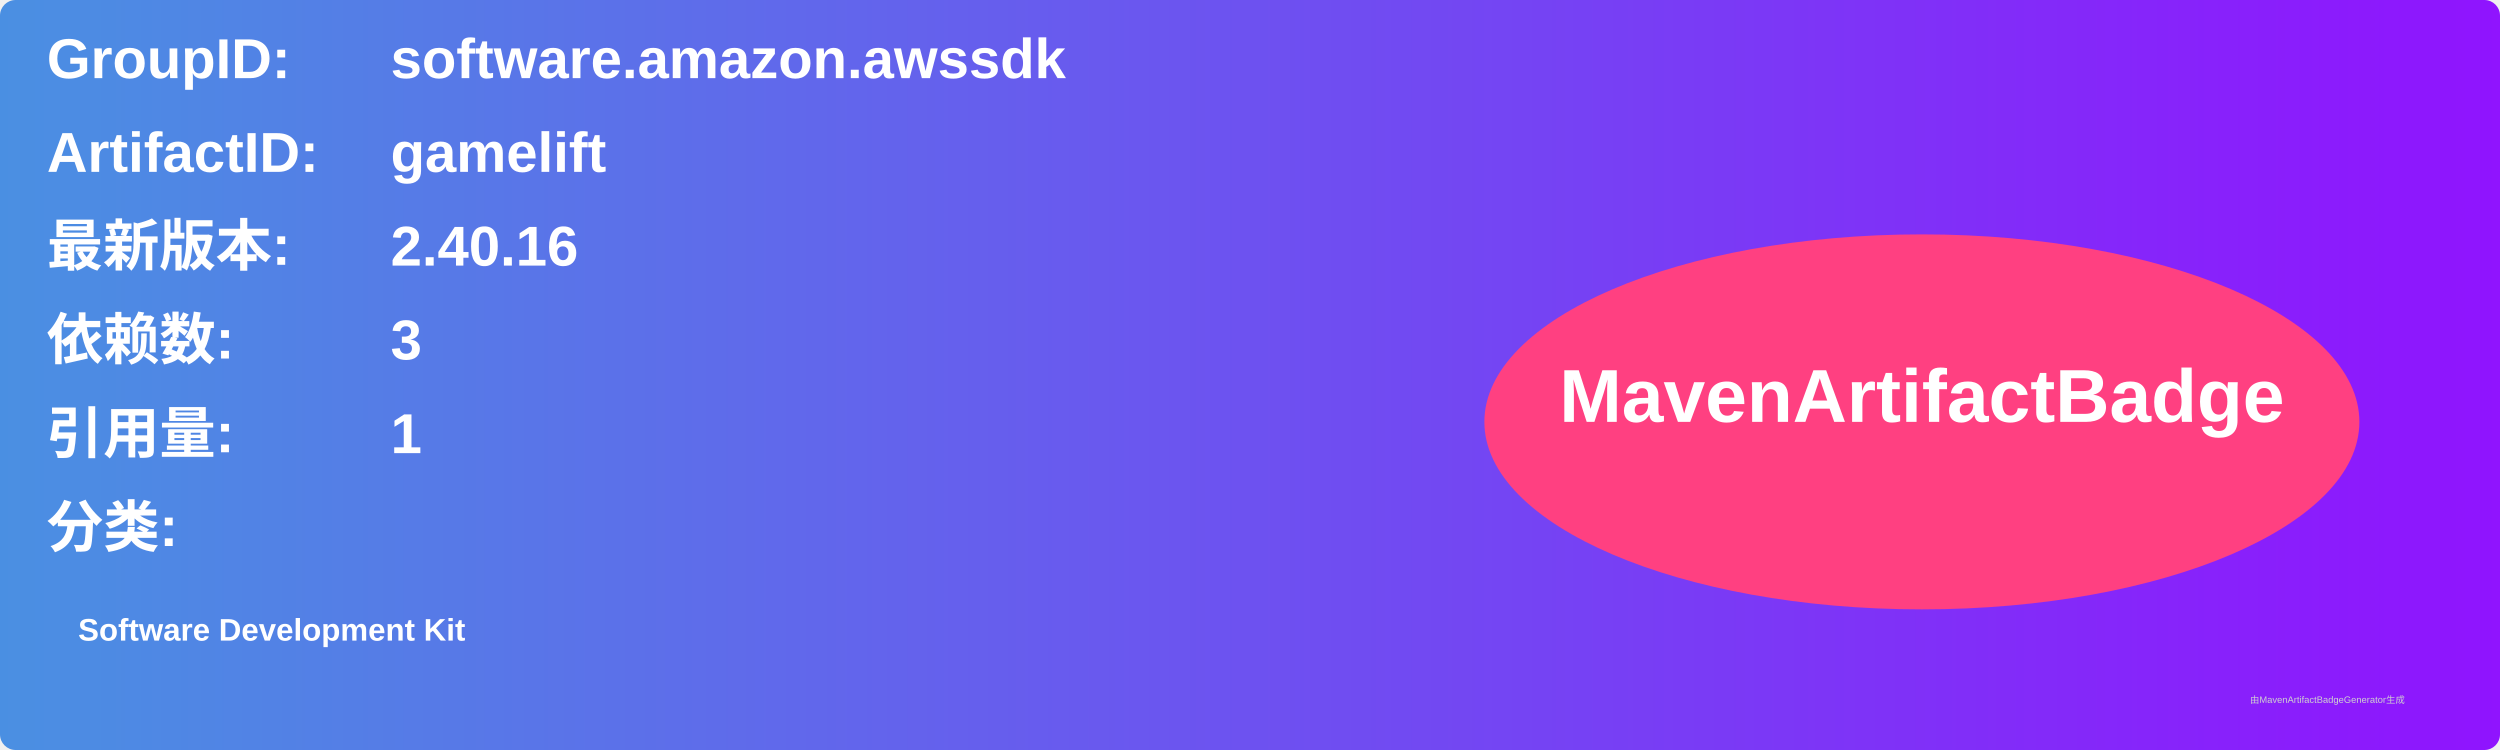
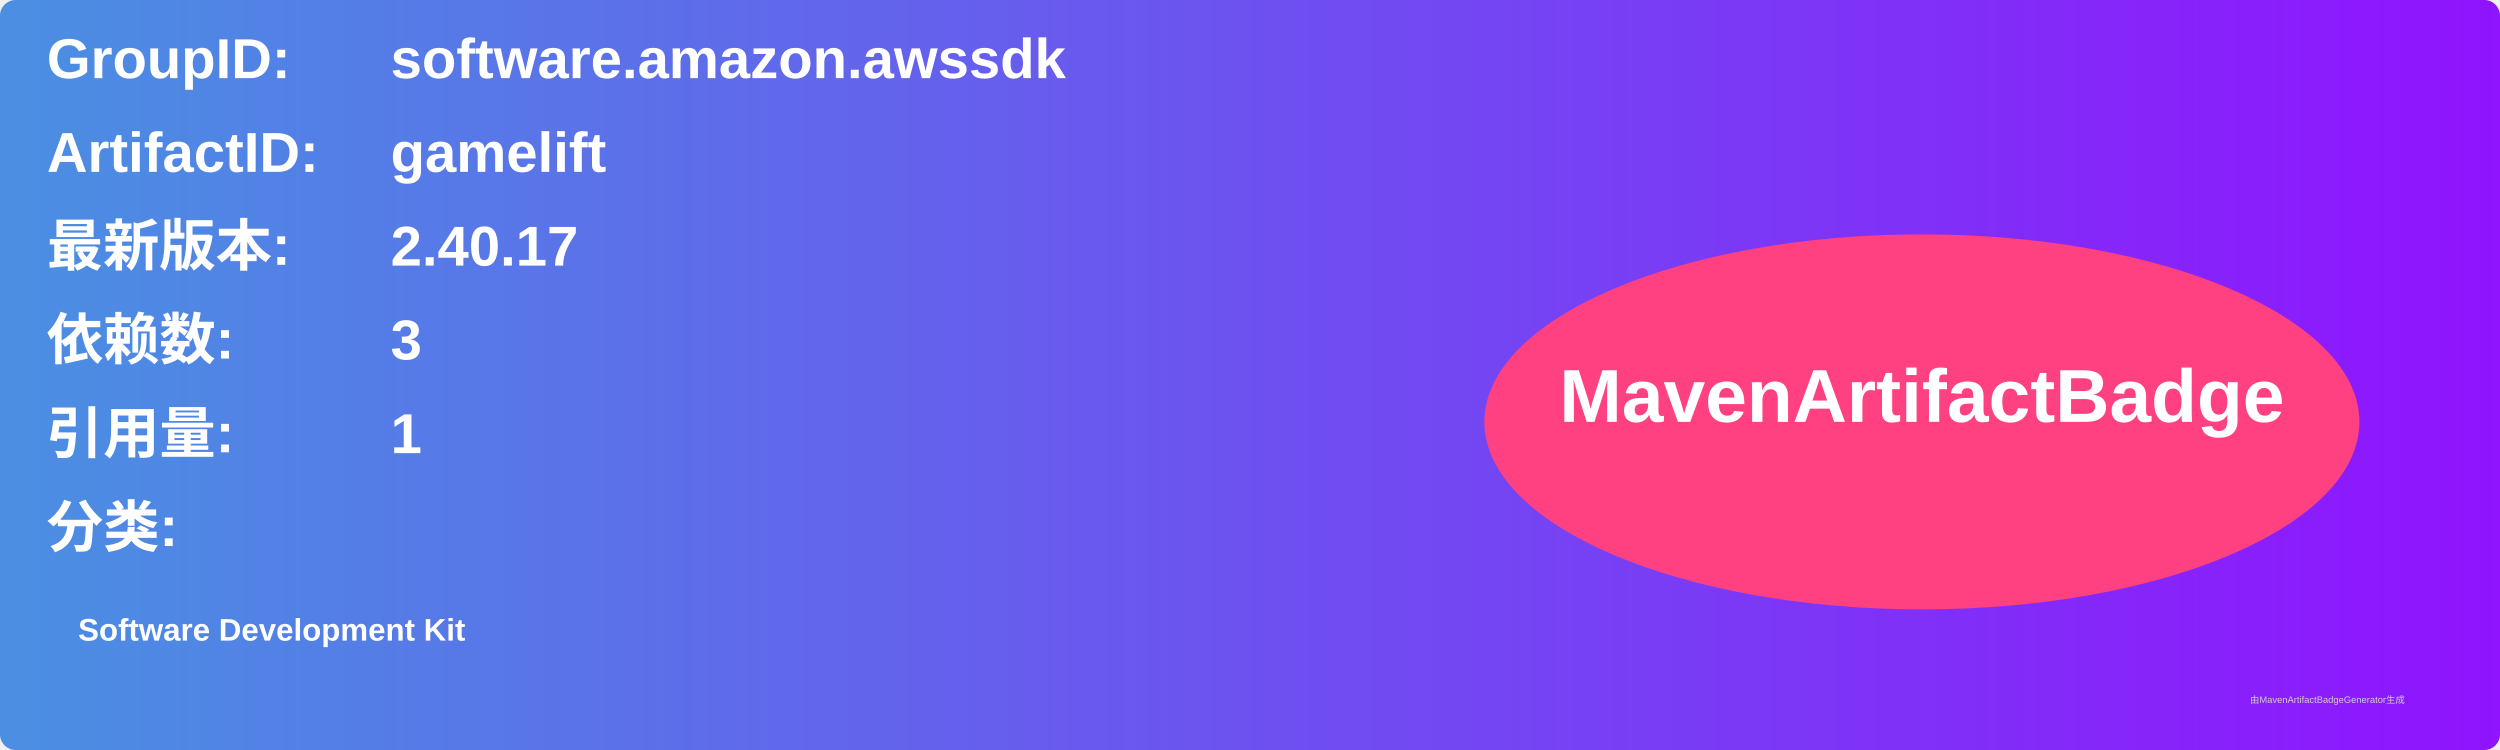
<svg xmlns="http://www.w3.org/2000/svg" width="800" height="240" viewBox="0 0 800 240">
  <linearGradient id="grad" x1="0%" y1="0%" x2="100%" y2="0%">
    <stop offset="0%" stop-color="#4a90e2" />
    <stop offset="100%" stop-color="#9013fe" />
  </linearGradient>
  <rect width="100%" height="100%" rx="5" ry="5" fill="url(#grad)" />
  <g transform="translate(15, 15)">
    <text x="0" y="10" font-family="Arial" font-size="18" fill="white" font-weight="bold" width="260">GroupID:</text>
    <text x="110" y="10" font-family="Arial" font-size="18" fill="white" font-weight="bold" width="460">software.amazon.awssdk</text>
    <text x="0" y="40" font-family="Arial" font-size="18" fill="white" font-weight="bold" width="260">ArtifactID:</text>
    <text x="110" y="40" font-family="Arial" font-size="18" fill="white" font-weight="bold" width="460">gamelift</text>
    <text x="0" y="70" font-family="Arial" font-size="18" fill="white" font-weight="bold">最新版本:</text>
    <text x="110" y="70" font-family="Arial" font-size="18" fill="white" font-weight="bold">
-       <tspan font-weight="bold">2.40.16</tspan>
+       <tspan font-weight="bold">2.40.17</tspan>
    </text>
    <text x="0" y="100" font-family="Arial" font-size="18" fill="white" font-weight="bold">依赖数: </text>
    <text x="110" y="100" font-family="Arial" font-size="18" fill="white">
      <tspan font-weight="bold">3</tspan>
    </text>
    <text x="0" y="130" font-family="Arial" font-size="18" fill="white" font-weight="bold">引用量: </text>
    <text x="110" y="130" font-family="Arial" font-size="18" fill="white">
      <tspan font-weight="bold">1</tspan>
    </text>
    <text x="0" y="160" font-family="Arial" font-size="18" fill="white" font-weight="bold">分类:</text>
    <text x="10" y="190" font-family="Arial" font-size="10" fill="white">
      <tspan font-weight="bold">Software Development Kit</tspan>
    </text>
    <ellipse cx="600" cy="120" rx="140" ry="60" fill="#ff4081" />
    <text x="600" y="120" text-anchor="middle" font-family="Arial" font-size="24" fill="white" font-weight="bold">MavenArtifactBadge</text>
  </g>
  <text x="720" y="225" font-family="Arial" font-size="3" fill="#d0d0d0">由MavenArtifactBadgeGenerator生成</text>
</svg>
